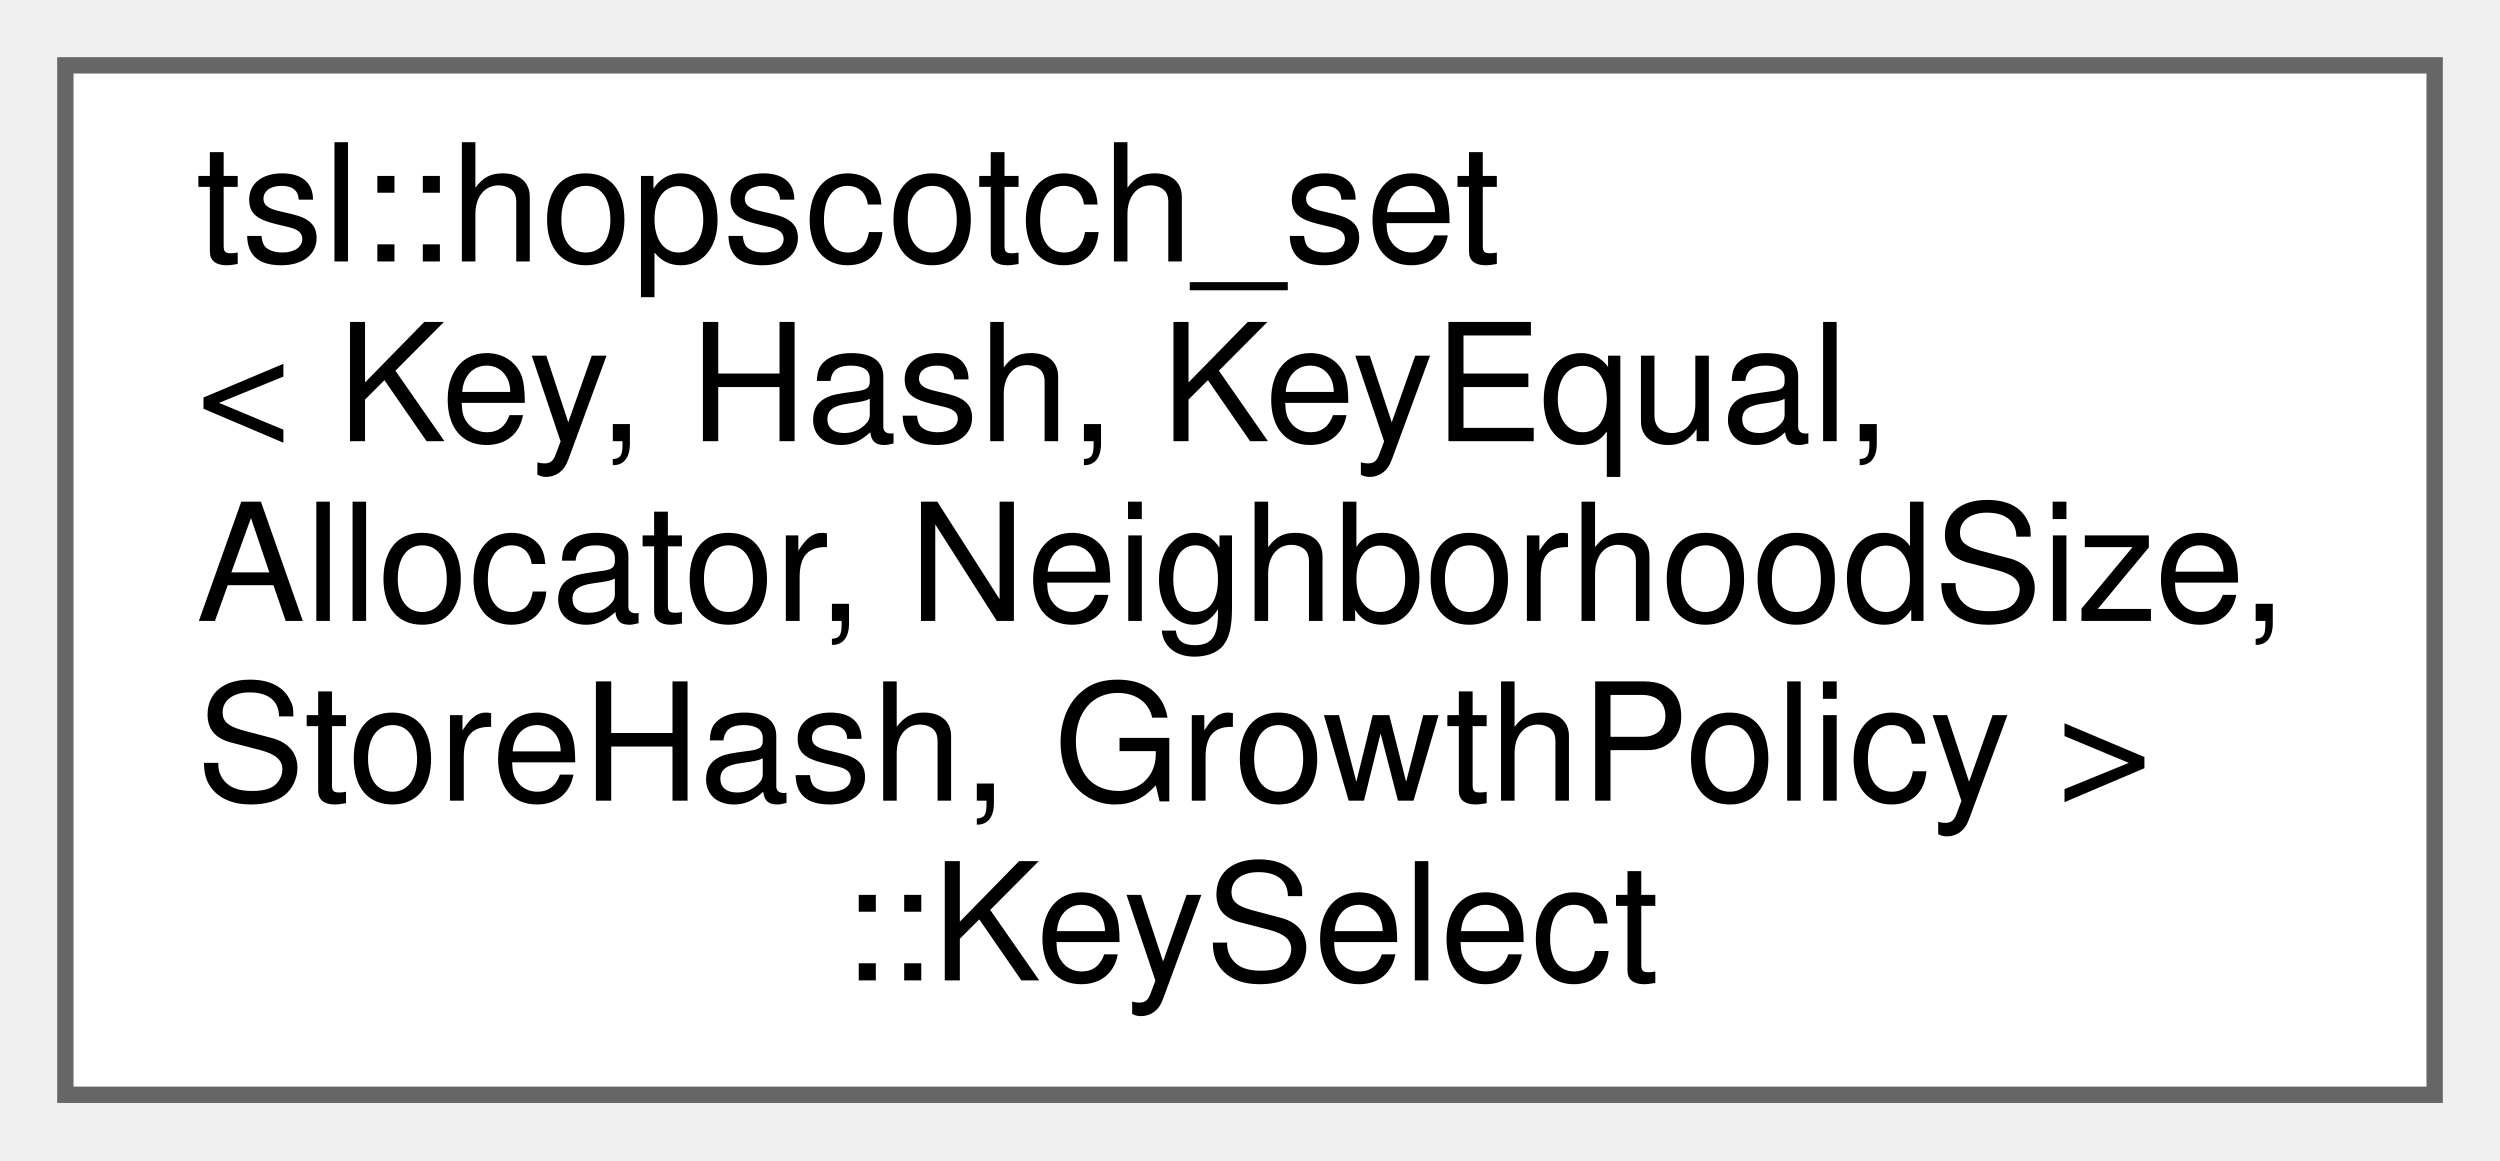
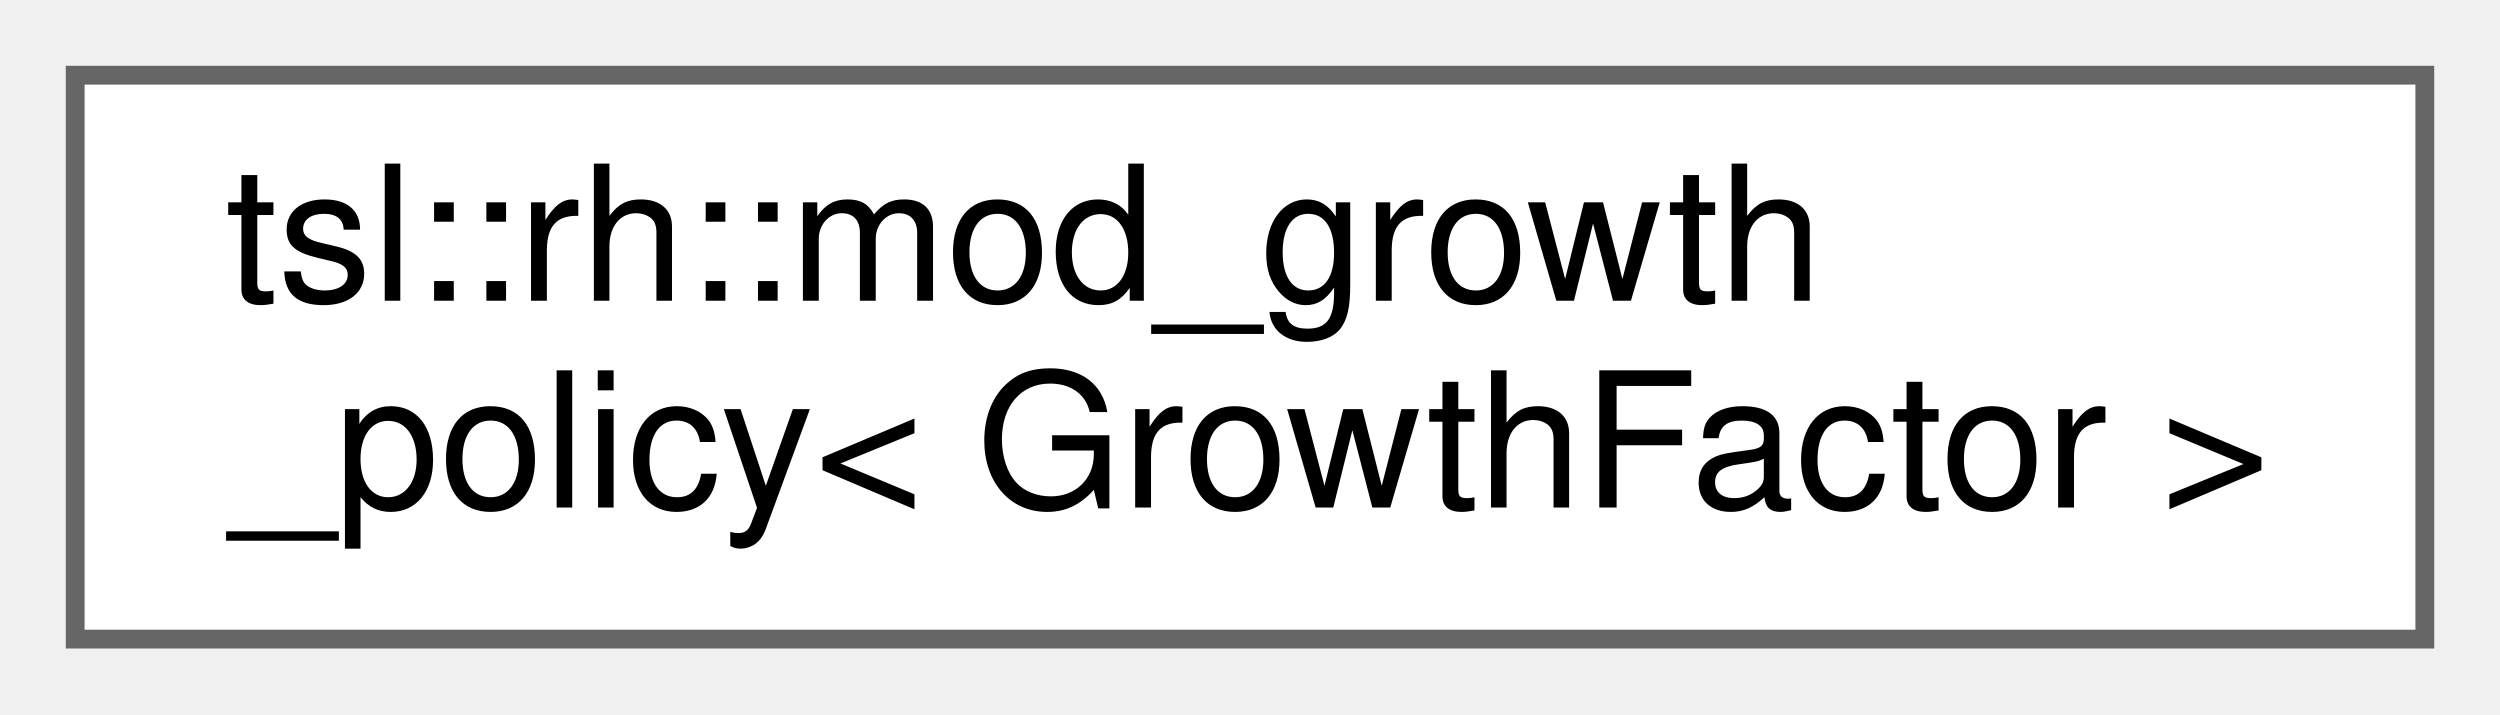
- <svg xmlns="http://www.w3.org/2000/svg" xmlns:xlink="http://www.w3.org/1999/xlink" width="153pt" height="71pt" viewBox="0.00 0.00 153.00 71.00">
-   <g id="graph0" class="graph" transform="scale(1 1) rotate(0) translate(4 67)">
+ <svg xmlns="http://www.w3.org/2000/svg" xmlns:xlink="http://www.w3.org/1999/xlink" width="133pt" height="38pt" viewBox="0.00 0.00 133.00 38.00">
+   <g id="graph0" class="graph" transform="scale(1 1) rotate(0) translate(4 34)">
    <g id="node1" class="node">
      <g id="a_node1">
-         <a xlink:href="classtsl_1_1hopscotch__set_1_1KeySelect.html" target="_top" xlink:title=" ">
-           <polygon fill="white" stroke="#666666" points="145,-63 0,-63 0,0 145,0 145,-63" />
-           <text text-anchor="start" x="8" y="-51" font-family="Helvetica,sans-Serif" font-size="10.00">tsl::hopscotch_set</text>
-           <text text-anchor="start" x="8" y="-40" font-family="Helvetica,sans-Serif" font-size="10.00">&lt; Key, Hash, KeyEqual,</text>
-           <text text-anchor="start" x="8" y="-29" font-family="Helvetica,sans-Serif" font-size="10.00"> Allocator, NeighborhoodSize,</text>
-           <text text-anchor="start" x="8" y="-18" font-family="Helvetica,sans-Serif" font-size="10.00"> StoreHash, GrowthPolicy &gt;</text>
-           <text text-anchor="middle" x="72.5" y="-7" font-family="Helvetica,sans-Serif" font-size="10.00">::KeySelect</text>
+         <a xlink:href="classtsl_1_1rh_1_1mod__growth__policy.html" target="_top" xlink:title=" ">
+           <polygon fill="white" stroke="#666666" points="125,-30 0,-30 0,0 125,0 125,-30" />
+           <text text-anchor="start" x="8" y="-18" font-family="Helvetica,sans-Serif" font-size="10.00">tsl::rh::mod_growth</text>
+           <text text-anchor="middle" x="62.5" y="-7" font-family="Helvetica,sans-Serif" font-size="10.00">_policy&lt; GrowthFactor &gt;</text>
        </a>
      </g>
    </g>
  </g>
</svg>
